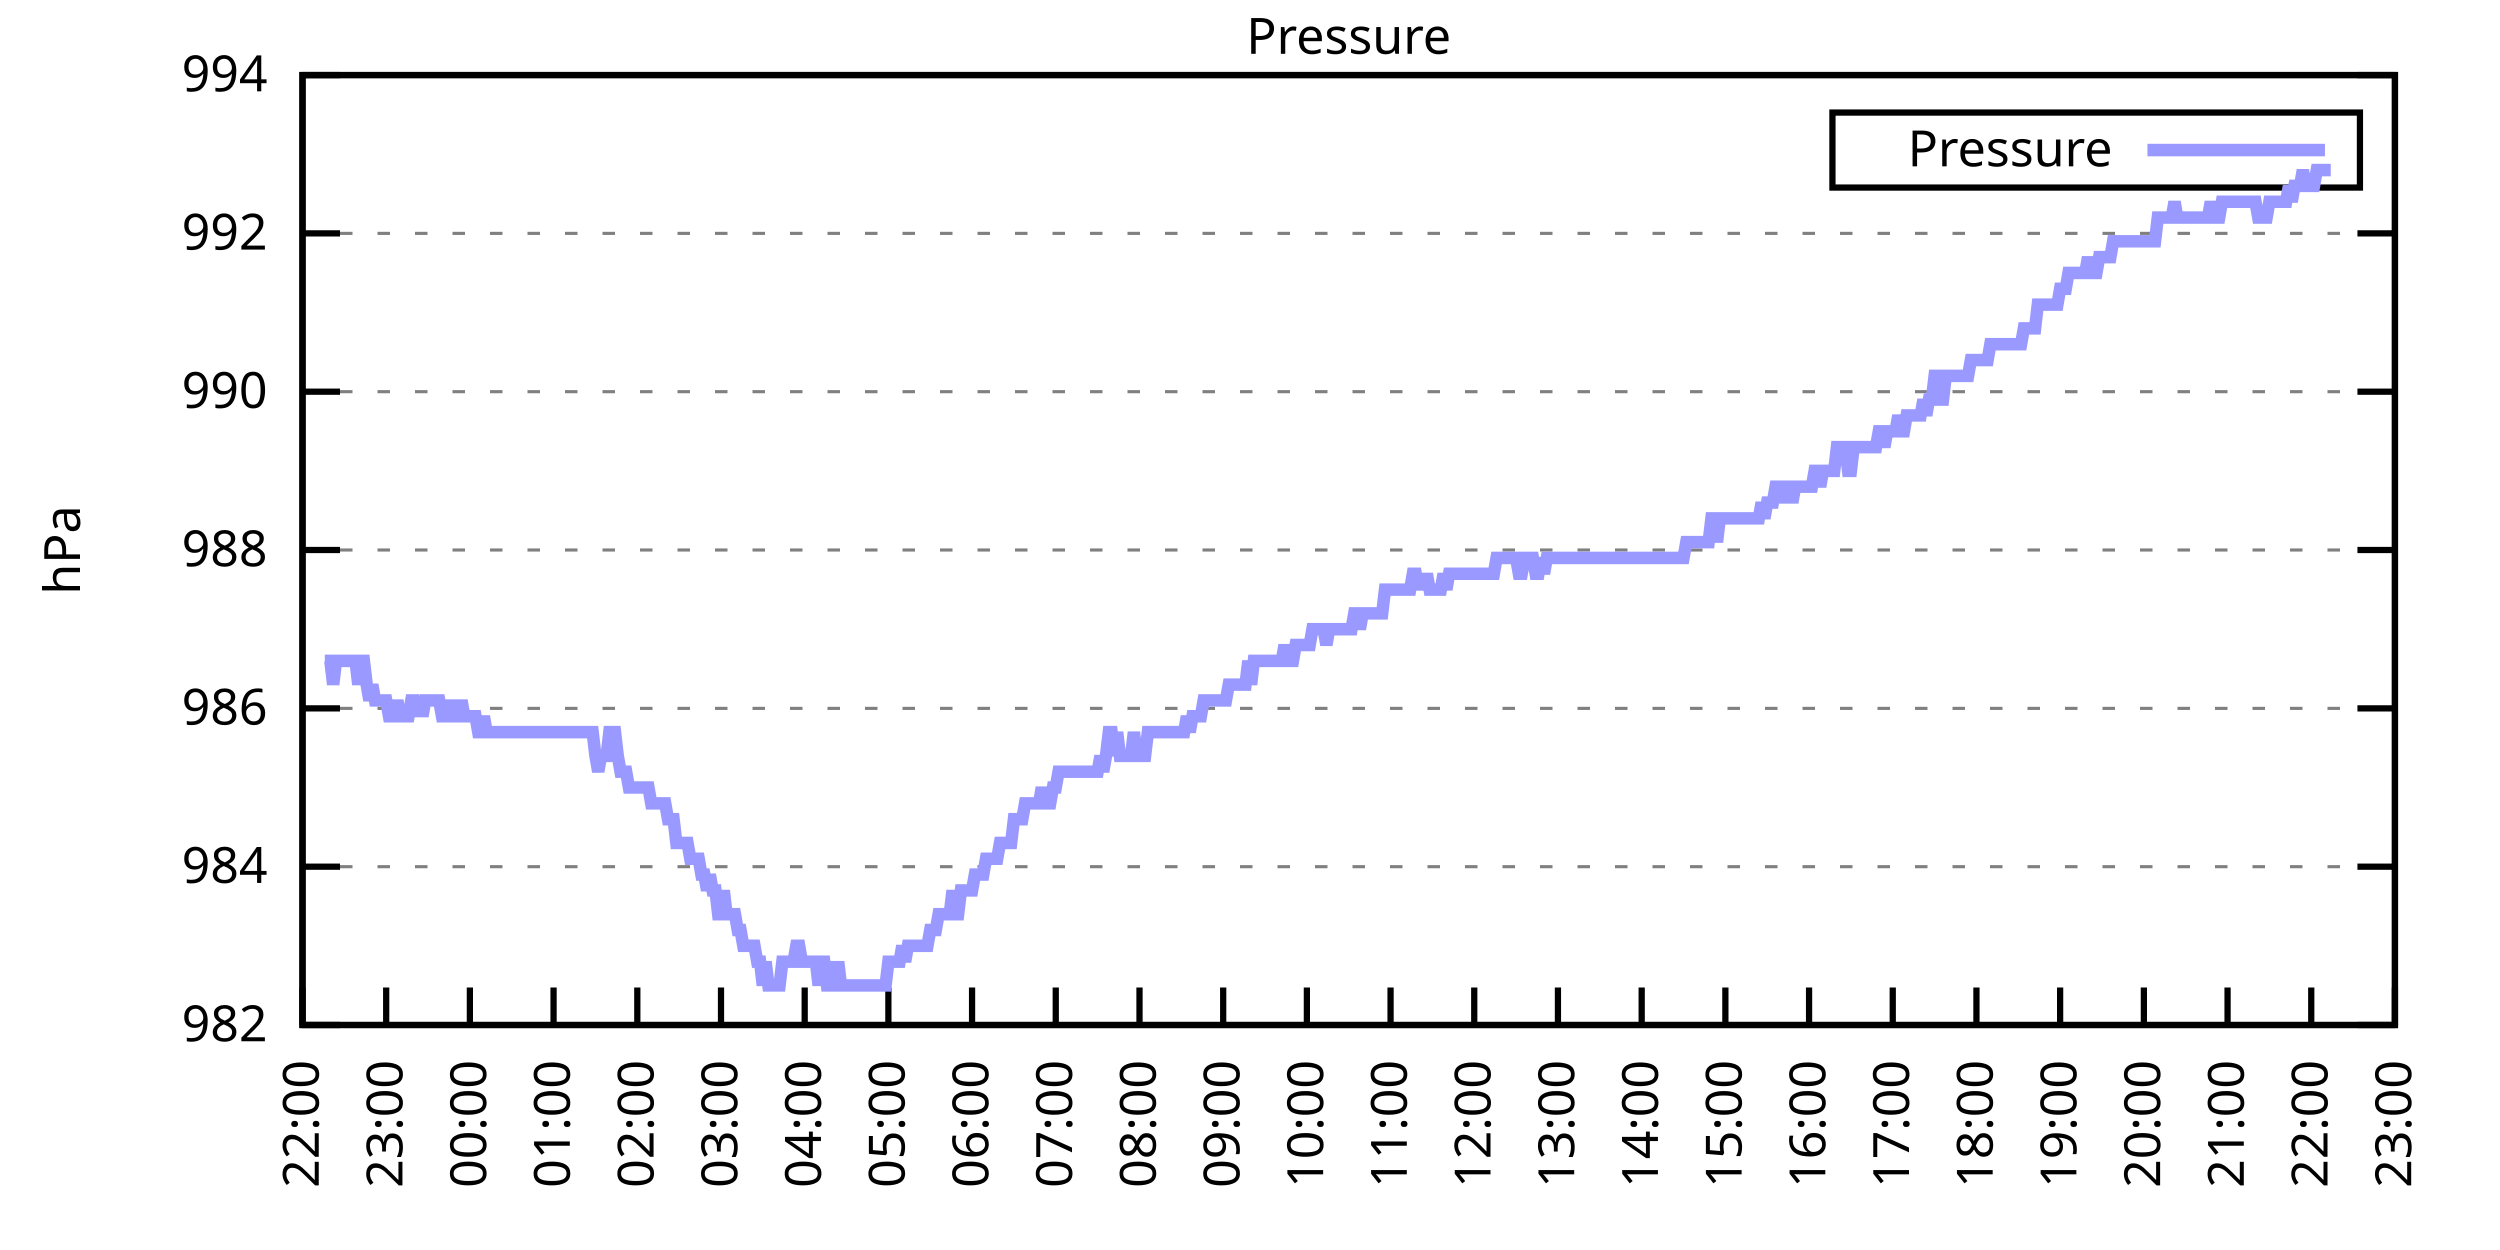
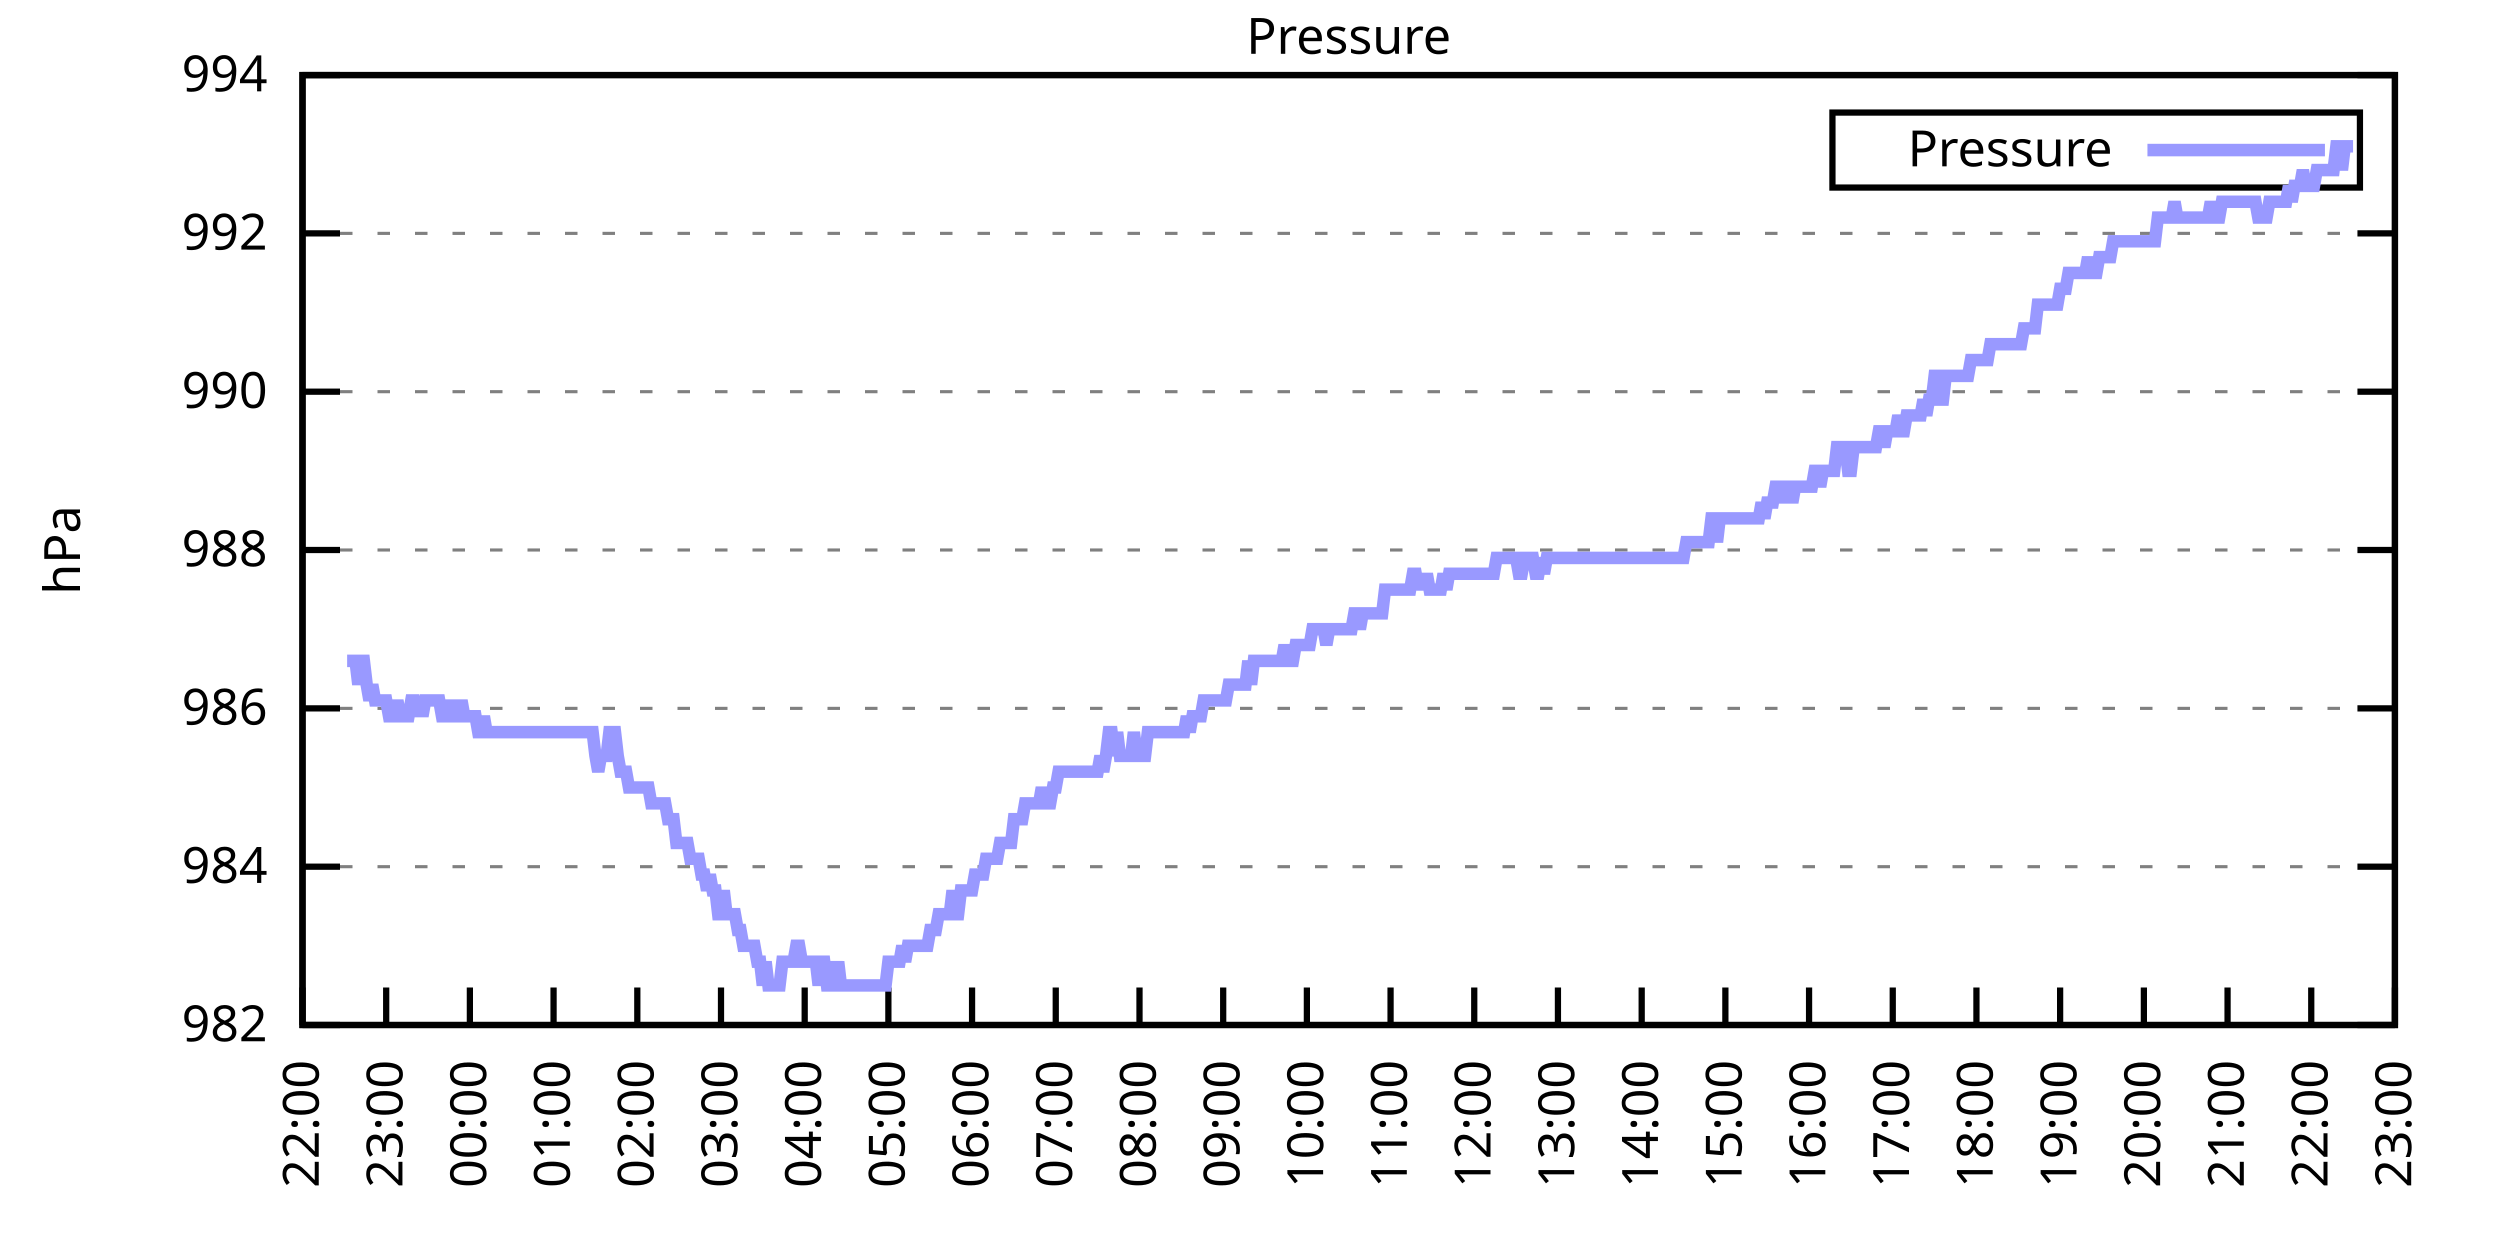
<svg xmlns="http://www.w3.org/2000/svg" xmlns:xlink="http://www.w3.org/1999/xlink" width="400" height="200" viewBox="0 0 400 200">
  <g id="gnuplot_canvas">
    <rect x="0" y="0" width="400" height="200" fill="none" />
    <defs>
      <circle id="gpDot" r="0.5" stroke-width="0.5" stroke="currentColor" />
      <path id="gpPt0" stroke-width="0.333" stroke="currentColor" d="M-1,0 h2 M0,-1 v2" />
      <path id="gpPt1" stroke-width="0.333" stroke="currentColor" d="M-1,-1 L1,1 M1,-1 L-1,1" />
      <path id="gpPt2" stroke-width="0.333" stroke="currentColor" d="M-1,0 L1,0 M0,-1 L0,1 M-1,-1 L1,1 M-1,1 L1,-1" />
      <rect id="gpPt3" stroke-width="0.333" stroke="currentColor" x="-1" y="-1" width="2" height="2" />
      <rect id="gpPt4" stroke-width="0.333" stroke="currentColor" fill="currentColor" x="-1" y="-1" width="2" height="2" />
      <circle id="gpPt5" stroke-width="0.333" stroke="currentColor" cx="0" cy="0" r="1" />
      <use xlink:href="#gpPt5" id="gpPt6" fill="currentColor" stroke="none" />
      <path id="gpPt7" stroke-width="0.333" stroke="currentColor" d="M0,-1.33 L-1.33,0.67 L1.33,0.67 z" />
      <use xlink:href="#gpPt7" id="gpPt8" fill="currentColor" stroke="none" />
      <use xlink:href="#gpPt7" id="gpPt9" stroke="currentColor" transform="rotate(180)" />
      <use xlink:href="#gpPt9" id="gpPt10" fill="currentColor" stroke="none" />
      <use xlink:href="#gpPt3" id="gpPt11" stroke="currentColor" transform="rotate(45)" />
      <use xlink:href="#gpPt11" id="gpPt12" fill="currentColor" stroke="none" />
      <path id="gpPt13" stroke-width="0.333" stroke="currentColor" d="M0,1.330 L1.265,0.411 L0.782,-1.067 L-0.782,-1.076 L-1.265,0.411 z" />
      <use xlink:href="#gpPt13" id="gpPt14" fill="currentColor" stroke="none" />
      <filter id="textbox" filterUnits="objectBoundingBox" x="0" y="0" height="1" width="1">
        <feFlood flood-color="white" flood-opacity="1" result="bgnd" />
        <feComposite in="SourceGraphic" in2="bgnd" operator="atop" />
      </filter>
      <filter id="greybox" filterUnits="objectBoundingBox" x="0" y="0" height="1" width="1">
        <feFlood flood-color="lightgrey" flood-opacity="1" result="grey" />
        <feComposite in="SourceGraphic" in2="grey" operator="atop" />
      </filter>
    </defs>
    <g fill="none" color="white" stroke="currentColor" stroke-width="1.00" stroke-linecap="butt" stroke-linejoin="miter">
</g>
    <g fill="none" color="black" stroke="currentColor" stroke-width="1.00" stroke-linecap="butt" stroke-linejoin="miter">
      <g stroke="none" shape-rendering="crispEdges">
        <polygon fill="rgb(255, 255, 255)" points="48.40,164.00 383.18,164.00 383.18,12.02 48.40,12.02 " />
      </g>
    </g>
    <g fill="none" color="black" stroke="currentColor" stroke-width="1.00" stroke-linecap="butt" stroke-linejoin="miter">
</g>
    <g fill="none" color="black" stroke="black" stroke-width="0.50" stroke-linecap="butt" stroke-linejoin="miter">
</g>
    <g fill="none" color="gray" stroke="currentColor" stroke-width="0.50" stroke-linecap="butt" stroke-linejoin="miter">
      <path stroke="gray" stroke-dasharray="2,4" class="gridline" d="M48.40,164.00 L383.19,164.00  " />
    </g>
    <g fill="none" color="gray" stroke="gray" stroke-width="1.00" stroke-linecap="butt" stroke-linejoin="miter">
</g>
    <g fill="none" color="black" stroke="currentColor" stroke-width="1.00" stroke-linecap="butt" stroke-linejoin="miter">
      <path stroke="black" d="M48.40,164.00 L54.40,164.00 M383.19,164.00 L377.19,164.00  " />
      <g transform="translate(42.80,166.60)" stroke="none" fill="black" font-family="Sans" font-size="8.00" text-anchor="end">
        <text>
          <tspan font-family="Sans"> 982</tspan>
        </text>
      </g>
    </g>
    <g fill="none" color="black" stroke="currentColor" stroke-width="1.00" stroke-linecap="butt" stroke-linejoin="miter">
</g>
    <g fill="none" color="black" stroke="black" stroke-width="0.50" stroke-linecap="butt" stroke-linejoin="miter">
</g>
    <g fill="none" color="gray" stroke="currentColor" stroke-width="0.50" stroke-linecap="butt" stroke-linejoin="miter">
      <path stroke="gray" stroke-dasharray="2,4" class="gridline" d="M48.40,138.67 L383.19,138.67  " />
    </g>
    <g fill="none" color="gray" stroke="gray" stroke-width="1.00" stroke-linecap="butt" stroke-linejoin="miter">
</g>
    <g fill="none" color="black" stroke="currentColor" stroke-width="1.00" stroke-linecap="butt" stroke-linejoin="miter">
      <path stroke="black" d="M48.40,138.67 L54.40,138.67 M383.19,138.67 L377.19,138.67  " />
      <g transform="translate(42.80,141.27)" stroke="none" fill="black" font-family="Sans" font-size="8.00" text-anchor="end">
        <text>
          <tspan font-family="Sans"> 984</tspan>
        </text>
      </g>
    </g>
    <g fill="none" color="black" stroke="currentColor" stroke-width="1.00" stroke-linecap="butt" stroke-linejoin="miter">
</g>
    <g fill="none" color="black" stroke="black" stroke-width="0.50" stroke-linecap="butt" stroke-linejoin="miter">
</g>
    <g fill="none" color="gray" stroke="currentColor" stroke-width="0.50" stroke-linecap="butt" stroke-linejoin="miter">
      <path stroke="gray" stroke-dasharray="2,4" class="gridline" d="M48.40,113.34 L383.19,113.34  " />
    </g>
    <g fill="none" color="gray" stroke="gray" stroke-width="1.00" stroke-linecap="butt" stroke-linejoin="miter">
</g>
    <g fill="none" color="black" stroke="currentColor" stroke-width="1.00" stroke-linecap="butt" stroke-linejoin="miter">
      <path stroke="black" d="M48.40,113.34 L54.40,113.34 M383.19,113.34 L377.19,113.34  " />
      <g transform="translate(42.80,115.94)" stroke="none" fill="black" font-family="Sans" font-size="8.00" text-anchor="end">
        <text>
          <tspan font-family="Sans"> 986</tspan>
        </text>
      </g>
    </g>
    <g fill="none" color="black" stroke="currentColor" stroke-width="1.00" stroke-linecap="butt" stroke-linejoin="miter">
</g>
    <g fill="none" color="black" stroke="black" stroke-width="0.50" stroke-linecap="butt" stroke-linejoin="miter">
</g>
    <g fill="none" color="gray" stroke="currentColor" stroke-width="0.50" stroke-linecap="butt" stroke-linejoin="miter">
      <path stroke="gray" stroke-dasharray="2,4" class="gridline" d="M48.40,88.00 L383.19,88.00  " />
    </g>
    <g fill="none" color="gray" stroke="gray" stroke-width="1.00" stroke-linecap="butt" stroke-linejoin="miter">
</g>
    <g fill="none" color="black" stroke="currentColor" stroke-width="1.00" stroke-linecap="butt" stroke-linejoin="miter">
      <path stroke="black" d="M48.40,88.00 L54.40,88.00 M383.19,88.00 L377.19,88.00  " />
      <g transform="translate(42.80,90.60)" stroke="none" fill="black" font-family="Sans" font-size="8.00" text-anchor="end">
        <text>
          <tspan font-family="Sans"> 988</tspan>
        </text>
      </g>
    </g>
    <g fill="none" color="black" stroke="currentColor" stroke-width="1.00" stroke-linecap="butt" stroke-linejoin="miter">
</g>
    <g fill="none" color="black" stroke="black" stroke-width="0.50" stroke-linecap="butt" stroke-linejoin="miter">
</g>
    <g fill="none" color="gray" stroke="currentColor" stroke-width="0.50" stroke-linecap="butt" stroke-linejoin="miter">
      <path stroke="gray" stroke-dasharray="2,4" class="gridline" d="M48.40,62.67 L383.19,62.67  " />
    </g>
    <g fill="none" color="gray" stroke="gray" stroke-width="1.00" stroke-linecap="butt" stroke-linejoin="miter">
</g>
    <g fill="none" color="black" stroke="currentColor" stroke-width="1.00" stroke-linecap="butt" stroke-linejoin="miter">
      <path stroke="black" d="M48.40,62.67 L54.40,62.67 M383.19,62.67 L377.19,62.67  " />
      <g transform="translate(42.80,65.27)" stroke="none" fill="black" font-family="Sans" font-size="8.00" text-anchor="end">
        <text>
          <tspan font-family="Sans"> 990</tspan>
        </text>
      </g>
    </g>
    <g fill="none" color="black" stroke="currentColor" stroke-width="1.00" stroke-linecap="butt" stroke-linejoin="miter">
</g>
    <g fill="none" color="black" stroke="black" stroke-width="0.50" stroke-linecap="butt" stroke-linejoin="miter">
</g>
    <g fill="none" color="gray" stroke="currentColor" stroke-width="0.50" stroke-linecap="butt" stroke-linejoin="miter">
      <path stroke="gray" stroke-dasharray="2,4" class="gridline" d="M48.40,37.34 L383.19,37.34  " />
    </g>
    <g fill="none" color="gray" stroke="gray" stroke-width="1.00" stroke-linecap="butt" stroke-linejoin="miter">
</g>
    <g fill="none" color="black" stroke="currentColor" stroke-width="1.00" stroke-linecap="butt" stroke-linejoin="miter">
      <path stroke="black" d="M48.40,37.34 L54.40,37.34 M383.19,37.34 L377.19,37.34  " />
      <g transform="translate(42.80,39.94)" stroke="none" fill="black" font-family="Sans" font-size="8.00" text-anchor="end">
        <text>
          <tspan font-family="Sans"> 992</tspan>
        </text>
      </g>
    </g>
    <g fill="none" color="black" stroke="currentColor" stroke-width="1.00" stroke-linecap="butt" stroke-linejoin="miter">
</g>
    <g fill="none" color="black" stroke="black" stroke-width="0.50" stroke-linecap="butt" stroke-linejoin="miter">
</g>
    <g fill="none" color="gray" stroke="currentColor" stroke-width="0.50" stroke-linecap="butt" stroke-linejoin="miter">
      <path stroke="gray" stroke-dasharray="2,4" class="gridline" d="M48.40,12.01 L383.19,12.01  " />
    </g>
    <g fill="none" color="gray" stroke="gray" stroke-width="1.00" stroke-linecap="butt" stroke-linejoin="miter">
</g>
    <g fill="none" color="black" stroke="currentColor" stroke-width="1.00" stroke-linecap="butt" stroke-linejoin="miter">
      <path stroke="black" d="M48.40,12.01 L54.40,12.01 M383.19,12.01 L377.19,12.01  " />
      <g transform="translate(42.80,14.61)" stroke="none" fill="black" font-family="Sans" font-size="8.00" text-anchor="end">
        <text>
          <tspan font-family="Sans"> 994</tspan>
        </text>
      </g>
    </g>
    <g fill="none" color="black" stroke="currentColor" stroke-width="1.00" stroke-linecap="butt" stroke-linejoin="miter">
      <path stroke="black" d="M48.40,164.00 L48.40,158.00  " />
      <g transform="translate(51.00,169.60) rotate(270.00)" stroke="none" fill="black" font-family="Sans" font-size="8.00" text-anchor="end">
        <text>
          <tspan font-family="Sans">22:00</tspan>
        </text>
      </g>
    </g>
    <g fill="none" color="black" stroke="currentColor" stroke-width="1.00" stroke-linecap="butt" stroke-linejoin="miter">
      <path stroke="black" d="M61.79,164.00 L61.79,158.00  " />
      <g transform="translate(64.39,169.60) rotate(270.00)" stroke="none" fill="black" font-family="Sans" font-size="8.00" text-anchor="end">
        <text>
          <tspan font-family="Sans">23:00</tspan>
        </text>
      </g>
    </g>
    <g fill="none" color="black" stroke="currentColor" stroke-width="1.00" stroke-linecap="butt" stroke-linejoin="miter">
      <path stroke="black" d="M75.18,164.00 L75.18,158.00  " />
      <g transform="translate(77.78,169.60) rotate(270.00)" stroke="none" fill="black" font-family="Sans" font-size="8.00" text-anchor="end">
        <text>
          <tspan font-family="Sans">00:00</tspan>
        </text>
      </g>
    </g>
    <g fill="none" color="black" stroke="currentColor" stroke-width="1.00" stroke-linecap="butt" stroke-linejoin="miter">
      <path stroke="black" d="M88.57,164.00 L88.57,158.00  " />
      <g transform="translate(91.17,169.60) rotate(270.00)" stroke="none" fill="black" font-family="Sans" font-size="8.00" text-anchor="end">
        <text>
          <tspan font-family="Sans">01:00</tspan>
        </text>
      </g>
    </g>
    <g fill="none" color="black" stroke="currentColor" stroke-width="1.00" stroke-linecap="butt" stroke-linejoin="miter">
      <path stroke="black" d="M101.97,164.00 L101.97,158.00  " />
      <g transform="translate(104.57,169.60) rotate(270.00)" stroke="none" fill="black" font-family="Sans" font-size="8.00" text-anchor="end">
        <text>
          <tspan font-family="Sans">02:00</tspan>
        </text>
      </g>
    </g>
    <g fill="none" color="black" stroke="currentColor" stroke-width="1.00" stroke-linecap="butt" stroke-linejoin="miter">
      <path stroke="black" d="M115.36,164.00 L115.36,158.00  " />
      <g transform="translate(117.96,169.60) rotate(270.00)" stroke="none" fill="black" font-family="Sans" font-size="8.00" text-anchor="end">
        <text>
          <tspan font-family="Sans">03:00</tspan>
        </text>
      </g>
    </g>
    <g fill="none" color="black" stroke="currentColor" stroke-width="1.00" stroke-linecap="butt" stroke-linejoin="miter">
      <path stroke="black" d="M128.75,164.00 L128.75,158.00  " />
      <g transform="translate(131.35,169.60) rotate(270.00)" stroke="none" fill="black" font-family="Sans" font-size="8.00" text-anchor="end">
        <text>
          <tspan font-family="Sans">04:00</tspan>
        </text>
      </g>
    </g>
    <g fill="none" color="black" stroke="currentColor" stroke-width="1.00" stroke-linecap="butt" stroke-linejoin="miter">
      <path stroke="black" d="M142.14,164.00 L142.14,158.00  " />
      <g transform="translate(144.74,169.60) rotate(270.00)" stroke="none" fill="black" font-family="Sans" font-size="8.00" text-anchor="end">
        <text>
          <tspan font-family="Sans">05:00</tspan>
        </text>
      </g>
    </g>
    <g fill="none" color="black" stroke="currentColor" stroke-width="1.00" stroke-linecap="butt" stroke-linejoin="miter">
      <path stroke="black" d="M155.53,164.00 L155.53,158.00  " />
      <g transform="translate(158.13,169.60) rotate(270.00)" stroke="none" fill="black" font-family="Sans" font-size="8.00" text-anchor="end">
        <text>
          <tspan font-family="Sans">06:00</tspan>
        </text>
      </g>
    </g>
    <g fill="none" color="black" stroke="currentColor" stroke-width="1.00" stroke-linecap="butt" stroke-linejoin="miter">
      <path stroke="black" d="M168.92,164.00 L168.92,158.00  " />
      <g transform="translate(171.52,169.60) rotate(270.00)" stroke="none" fill="black" font-family="Sans" font-size="8.00" text-anchor="end">
        <text>
          <tspan font-family="Sans">07:00</tspan>
        </text>
      </g>
    </g>
    <g fill="none" color="black" stroke="currentColor" stroke-width="1.00" stroke-linecap="butt" stroke-linejoin="miter">
      <path stroke="black" d="M182.32,164.00 L182.32,158.00  " />
      <g transform="translate(184.92,169.60) rotate(270.00)" stroke="none" fill="black" font-family="Sans" font-size="8.00" text-anchor="end">
        <text>
          <tspan font-family="Sans">08:00</tspan>
        </text>
      </g>
    </g>
    <g fill="none" color="black" stroke="currentColor" stroke-width="1.00" stroke-linecap="butt" stroke-linejoin="miter">
      <path stroke="black" d="M195.71,164.00 L195.71,158.00  " />
      <g transform="translate(198.31,169.60) rotate(270.00)" stroke="none" fill="black" font-family="Sans" font-size="8.00" text-anchor="end">
        <text>
          <tspan font-family="Sans">09:00</tspan>
        </text>
      </g>
    </g>
    <g fill="none" color="black" stroke="currentColor" stroke-width="1.00" stroke-linecap="butt" stroke-linejoin="miter">
      <path stroke="black" d="M209.10,164.00 L209.10,158.00  " />
      <g transform="translate(211.70,169.60) rotate(270.00)" stroke="none" fill="black" font-family="Sans" font-size="8.00" text-anchor="end">
        <text>
          <tspan font-family="Sans">10:00</tspan>
        </text>
      </g>
    </g>
    <g fill="none" color="black" stroke="currentColor" stroke-width="1.00" stroke-linecap="butt" stroke-linejoin="miter">
      <path stroke="black" d="M222.49,164.00 L222.49,158.00  " />
      <g transform="translate(225.09,169.60) rotate(270.00)" stroke="none" fill="black" font-family="Sans" font-size="8.00" text-anchor="end">
        <text>
          <tspan font-family="Sans">11:00</tspan>
        </text>
      </g>
    </g>
    <g fill="none" color="black" stroke="currentColor" stroke-width="1.00" stroke-linecap="butt" stroke-linejoin="miter">
      <path stroke="black" d="M235.88,164.00 L235.88,158.00  " />
      <g transform="translate(238.48,169.60) rotate(270.00)" stroke="none" fill="black" font-family="Sans" font-size="8.00" text-anchor="end">
        <text>
          <tspan font-family="Sans">12:00</tspan>
        </text>
      </g>
    </g>
    <g fill="none" color="black" stroke="currentColor" stroke-width="1.00" stroke-linecap="butt" stroke-linejoin="miter">
      <path stroke="black" d="M249.27,164.00 L249.27,158.00  " />
      <g transform="translate(251.87,169.60) rotate(270.00)" stroke="none" fill="black" font-family="Sans" font-size="8.00" text-anchor="end">
        <text>
          <tspan font-family="Sans">13:00</tspan>
        </text>
      </g>
    </g>
    <g fill="none" color="black" stroke="currentColor" stroke-width="1.00" stroke-linecap="butt" stroke-linejoin="miter">
      <path stroke="black" d="M262.67,164.00 L262.67,158.00  " />
      <g transform="translate(265.27,169.60) rotate(270.00)" stroke="none" fill="black" font-family="Sans" font-size="8.00" text-anchor="end">
        <text>
          <tspan font-family="Sans">14:00</tspan>
        </text>
      </g>
    </g>
    <g fill="none" color="black" stroke="currentColor" stroke-width="1.00" stroke-linecap="butt" stroke-linejoin="miter">
      <path stroke="black" d="M276.06,164.00 L276.06,158.00  " />
      <g transform="translate(278.66,169.60) rotate(270.00)" stroke="none" fill="black" font-family="Sans" font-size="8.00" text-anchor="end">
        <text>
          <tspan font-family="Sans">15:00</tspan>
        </text>
      </g>
    </g>
    <g fill="none" color="black" stroke="currentColor" stroke-width="1.00" stroke-linecap="butt" stroke-linejoin="miter">
      <path stroke="black" d="M289.45,164.00 L289.45,158.00  " />
      <g transform="translate(292.05,169.60) rotate(270.00)" stroke="none" fill="black" font-family="Sans" font-size="8.00" text-anchor="end">
        <text>
          <tspan font-family="Sans">16:00</tspan>
        </text>
      </g>
    </g>
    <g fill="none" color="black" stroke="currentColor" stroke-width="1.00" stroke-linecap="butt" stroke-linejoin="miter">
      <path stroke="black" d="M302.84,164.00 L302.84,158.00  " />
      <g transform="translate(305.44,169.60) rotate(270.00)" stroke="none" fill="black" font-family="Sans" font-size="8.00" text-anchor="end">
        <text>
          <tspan font-family="Sans">17:00</tspan>
        </text>
      </g>
    </g>
    <g fill="none" color="black" stroke="currentColor" stroke-width="1.00" stroke-linecap="butt" stroke-linejoin="miter">
      <path stroke="black" d="M316.23,164.00 L316.23,158.00  " />
      <g transform="translate(318.83,169.60) rotate(270.00)" stroke="none" fill="black" font-family="Sans" font-size="8.00" text-anchor="end">
        <text>
          <tspan font-family="Sans">18:00</tspan>
        </text>
      </g>
    </g>
    <g fill="none" color="black" stroke="currentColor" stroke-width="1.00" stroke-linecap="butt" stroke-linejoin="miter">
      <path stroke="black" d="M329.62,164.00 L329.62,158.00  " />
      <g transform="translate(332.22,169.60) rotate(270.00)" stroke="none" fill="black" font-family="Sans" font-size="8.00" text-anchor="end">
        <text>
          <tspan font-family="Sans">19:00</tspan>
        </text>
      </g>
    </g>
    <g fill="none" color="black" stroke="currentColor" stroke-width="1.00" stroke-linecap="butt" stroke-linejoin="miter">
      <path stroke="black" d="M343.02,164.00 L343.02,158.00  " />
      <g transform="translate(345.62,169.60) rotate(270.00)" stroke="none" fill="black" font-family="Sans" font-size="8.00" text-anchor="end">
        <text>
          <tspan font-family="Sans">20:00</tspan>
        </text>
      </g>
    </g>
    <g fill="none" color="black" stroke="currentColor" stroke-width="1.00" stroke-linecap="butt" stroke-linejoin="miter">
      <path stroke="black" d="M356.41,164.00 L356.41,158.00  " />
      <g transform="translate(359.01,169.60) rotate(270.00)" stroke="none" fill="black" font-family="Sans" font-size="8.00" text-anchor="end">
        <text>
          <tspan font-family="Sans">21:00</tspan>
        </text>
      </g>
    </g>
    <g fill="none" color="black" stroke="currentColor" stroke-width="1.00" stroke-linecap="butt" stroke-linejoin="miter">
      <path stroke="black" d="M369.80,164.00 L369.80,158.00  " />
      <g transform="translate(372.40,169.60) rotate(270.00)" stroke="none" fill="black" font-family="Sans" font-size="8.00" text-anchor="end">
        <text>
          <tspan font-family="Sans">22:00</tspan>
        </text>
      </g>
    </g>
    <g fill="none" color="black" stroke="currentColor" stroke-width="1.00" stroke-linecap="butt" stroke-linejoin="miter">
      <path stroke="black" d="M383.19,164.00 L383.19,158.00  " />
      <g transform="translate(385.79,169.60) rotate(270.00)" stroke="none" fill="black" font-family="Sans" font-size="8.00" text-anchor="end">
        <text>
          <tspan font-family="Sans">23:00</tspan>
        </text>
      </g>
    </g>
    <g fill="none" color="black" stroke="currentColor" stroke-width="1.00" stroke-linecap="butt" stroke-linejoin="miter">
</g>
    <g fill="none" color="black" stroke="currentColor" stroke-width="1.00" stroke-linecap="butt" stroke-linejoin="miter">
      <path stroke="black" d="M48.40,12.01 L48.40,164.00 L383.19,164.00 L383.19,12.01 L48.40,12.01 Z  " />
    </g>
    <g fill="none" color="black" stroke="currentColor" stroke-width="1.00" stroke-linecap="butt" stroke-linejoin="miter">
</g>
    <g fill="none" color="black" stroke="currentColor" stroke-width="1.00" stroke-linecap="butt" stroke-linejoin="miter">
      <path stroke="black" d="M293.19,30.01 L293.19,18.01 L377.59,18.01 L377.59,30.01 L293.19,30.01 Z  " />
    </g>
    <g id="Pressure_plot_1">
      <g fill="none" color="white" stroke="black" stroke-width="2.00" stroke-linecap="butt" stroke-linejoin="miter">
</g>
      <g fill="none" color="black" stroke="currentColor" stroke-width="2.00" stroke-linecap="butt" stroke-linejoin="miter">
        <g transform="translate(337.99,26.61)" stroke="none" fill="black" font-family="Sans" font-size="8.00" text-anchor="end">
          <text>
            <tspan font-family="Sans">Pressure</tspan>
          </text>
        </g>
      </g>
      <g fill="none" color="black" stroke="currentColor" stroke-width="2.00" stroke-linecap="butt" stroke-linejoin="miter">
-         <path stroke="rgb(153, 153, 255)" d="M343.59,24.01 L371.99,24.01 M51.97,105.74 L52.42,105.74 L52.86,105.74 L53.31,109.54 L53.76,105.74 L54.20,105.74   L54.65,105.74 L55.10,105.74 L55.54,105.74 L55.99,105.74 L56.43,105.74 L56.88,105.74 L57.33,109.54 L57.77,105.74   L58.22,105.74 L58.67,109.54 L59.11,112.07 L59.56,109.54 L60.01,112.07 L60.45,112.07 L60.90,112.07 L61.35,112.07   L61.79,112.07 L62.24,114.60 L62.68,114.60 L63.13,114.60 L63.58,112.07 L64.02,114.60 L64.47,114.60 L64.92,114.60   L65.36,114.60 L65.81,112.07 L66.26,112.07 L66.70,114.60 L67.15,112.07 L67.59,114.60 L68.04,112.07 L68.49,112.07   L68.93,112.07 L69.38,112.07 L69.83,112.07 L70.27,112.07 L70.72,114.60 L71.17,114.60 L71.61,114.60 L72.06,112.07   L72.50,114.60 L72.95,114.60 L73.40,114.60 L73.84,112.07 L74.29,114.60 L74.74,114.60 L75.18,114.60 L75.63,114.60   L76.08,114.60 L76.52,117.14 L76.97,117.14 L77.42,114.60 L77.86,117.14 L78.31,117.14 L78.75,117.14 L79.20,117.14   L79.65,117.14 L80.09,117.14 L80.54,117.14 L80.99,117.14 L81.43,117.14 L81.88,117.14 L82.33,117.14 L82.77,117.14   L83.22,117.14 L83.66,117.14 L84.11,117.14 L84.56,117.14 L85.00,117.14 L85.45,117.14 L85.90,117.14 L86.34,117.14   L86.79,117.14 L87.24,117.14 L87.68,117.14 L88.13,117.14 L88.57,117.14 L89.02,117.14 L89.47,117.14 L89.91,117.14   L90.36,117.14 L90.81,117.14 L91.25,117.14 L91.70,117.14 L92.15,117.14 L92.59,117.14 L93.04,117.14 L93.49,117.14   L93.93,117.14 L94.38,117.14 L94.82,117.14 L95.27,120.94 L95.72,123.47 L96.16,120.94 L96.61,120.94 L97.06,120.94   L97.50,117.14 L97.95,117.14 L98.40,117.14 L98.84,120.94 L99.29,123.47 L99.73,123.47 L100.18,123.47 L100.63,126.00   L101.07,126.00 L101.52,126.00 L101.97,126.00 L102.41,126.00 L102.86,126.00 L103.31,126.00 L103.75,126.00 L104.20,128.54   L104.64,128.54 L105.09,128.54 L105.54,128.54 L105.98,128.54 L106.43,128.54 L106.88,131.07 L107.32,131.07 L107.77,131.07   L108.22,134.87 L108.66,134.87 L109.11,134.87 L109.55,134.87 L110.00,134.87 L110.45,137.40 L110.89,137.40 L111.34,137.40   L111.79,137.40 L112.23,139.93 L112.68,139.93 L113.13,142.47 L113.57,139.93 L114.02,142.47 L114.47,142.47 L114.91,146.27   L115.36,146.27 L115.80,142.47 L116.25,146.27 L116.70,146.27 L117.14,146.27 L117.59,146.27 L118.04,148.80 L118.48,148.80   L118.93,151.33 L119.38,151.33 L119.82,151.33 L120.27,151.33 L120.71,151.33 L121.16,153.87 L121.61,153.87 L122.05,157.67   L122.50,153.87 L122.95,157.67 L123.39,157.67 L123.84,157.67 L124.29,157.67 L124.73,157.67 L125.18,153.87 L125.62,153.87   L126.07,153.87 L126.52,153.87 L126.96,153.87 L127.41,151.33 L127.86,151.33 L128.30,153.87 L128.75,153.87 L129.20,153.87   L129.64,153.87 L130.09,153.87 L130.54,153.87 L130.98,157.67 L131.43,153.87 L131.87,153.87 L132.32,157.67 L132.77,157.67   L133.21,153.87 L133.66,157.67 L134.11,153.87 L134.55,157.67 L135.00,157.67 L135.45,157.67 L135.89,157.67 L136.34,157.67   L136.78,157.67 L137.23,157.67 L137.68,157.67 L138.12,157.67 L138.57,157.67 L139.02,157.67 L139.46,157.67 L139.91,157.67   L140.36,157.67 L140.80,157.67 L141.25,157.67 L141.69,157.67 L142.14,153.87 L142.59,153.87 L143.03,153.87 L143.48,153.87   L143.93,153.87 L144.37,151.33 L144.82,153.87 L145.27,151.33 L145.71,151.33 L146.16,151.33 L146.61,151.33 L147.05,151.33   L147.50,151.33 L147.94,151.33 L148.39,151.33 L148.84,148.80 L149.28,148.80 L149.73,148.80 L150.18,146.27 L150.62,146.27   L151.07,146.27 L151.52,146.27 L151.96,146.27 L152.41,142.47 L152.85,146.27 L153.30,146.27 L153.75,142.47 L154.19,142.47   L154.64,142.47 L155.09,142.47 L155.53,142.47 L155.98,139.93 L156.43,139.93 L156.87,139.93 L157.32,139.93 L157.76,137.40   L158.21,137.40 L158.66,137.40 L159.10,137.40 L159.55,137.40 L160.00,134.87 L160.44,134.87 L160.89,134.87 L161.34,134.87   L161.78,134.87 L162.23,131.07 L162.67,131.07 L163.12,131.07 L163.57,131.07 L164.01,128.54 L164.46,128.54 L164.91,128.54   L165.35,128.54 L165.80,128.54 L166.25,128.54 L166.69,126.00 L167.14,128.54 L167.59,128.54 L168.03,128.54 L168.48,126.00   L168.92,126.00 L169.37,123.47 L169.82,123.47 L170.26,123.47 L170.71,123.47 L171.16,123.47 L171.60,123.47 L172.05,123.47   L172.50,123.47 L172.94,123.47 L173.39,123.47 L173.83,123.47 L174.28,123.47 L174.73,123.47 L175.17,123.47 L175.62,123.47   L176.07,120.94 L176.51,123.47 L176.96,120.94 L177.41,117.14 L177.85,117.14 L178.30,120.94 L178.74,117.14 L179.19,120.94   L179.64,120.94 L180.08,120.94 L180.53,120.94 L180.98,120.94 L181.42,117.14 L181.87,120.94 L182.32,120.94 L182.76,120.94   L183.21,120.94 L183.66,117.14 L184.10,117.14 L184.55,117.14 L184.99,117.14 L185.44,117.14 L185.89,117.14 L186.33,117.14   L186.78,117.14 L187.23,117.14 L187.67,117.14 L188.12,117.14 L188.57,117.14 L189.01,117.14 L189.46,117.14 L189.90,114.60   L190.35,117.14 L190.80,114.60 L191.24,114.60 L191.69,114.60 L192.14,114.60 L192.58,112.07 L193.03,112.07 L193.48,112.07   L193.92,112.07 L194.37,112.07 L194.81,112.07 L195.26,112.07 L195.71,112.07 L196.15,112.07 L196.60,109.54 L197.05,109.54   L197.49,109.54 L197.94,109.54 L198.39,109.54 L198.83,109.54 L199.28,109.54 L199.73,105.74 L200.17,109.54 L200.62,105.74   L201.06,105.74 L201.51,105.74 L201.96,105.74 L202.40,105.74 L202.85,105.74 L203.30,105.74 L203.74,105.74 L204.19,105.74   L204.64,105.74 L205.08,105.74 L205.53,103.20 L205.97,105.74 L206.42,105.74 L206.87,105.74 L207.31,103.20 L207.76,103.20   L208.21,103.20 L208.65,103.20 L209.10,103.20 L209.55,103.20 L209.99,100.67 L210.44,100.67 L210.88,100.67 L211.33,100.67   L211.78,100.67 L212.22,103.20 L212.67,100.67 L213.12,100.67 L213.56,100.67 L214.01,100.67 L214.46,100.67 L214.90,100.67   L215.35,100.67 L215.80,100.67 L216.24,100.67 L216.69,98.14 L217.13,98.14 L217.58,100.67 L218.03,98.14 L218.47,98.14   L218.92,98.14 L219.37,98.14 L219.81,98.14 L220.26,98.14 L220.71,98.14 L221.15,98.14 L221.60,94.34 L222.04,94.34   L222.49,94.34 L222.94,94.34 L223.38,94.34 L223.83,94.34 L224.28,94.34 L224.72,94.34 L225.17,94.34 L225.62,94.34   L226.06,91.80 L226.51,91.80 L226.95,94.34 L227.40,91.80 L227.85,94.34 L228.29,91.80 L228.74,94.34 L229.19,94.34   L229.63,94.34 L230.08,94.34 L230.53,94.34 L230.97,91.80 L231.42,94.34 L231.86,91.80 L232.31,91.80 L232.76,91.80   L233.20,91.80 L233.65,91.80 L234.10,91.80 L234.54,91.80 L234.99,91.80 L235.44,91.80 L235.88,91.80 L236.33,91.80   L236.78,91.80 L237.22,91.80 L237.67,91.80 L238.11,91.80 L238.56,91.80 L239.01,91.80 L239.45,89.27 L239.90,89.27   L240.35,89.27 L240.79,89.27 L241.24,89.27 L241.69,89.27 L242.13,89.27 L242.58,89.27 L243.02,91.80 L243.47,91.80   L243.92,89.27 L244.36,89.27 L244.81,89.27 L245.26,89.27 L245.70,91.80 L246.15,91.80 L246.60,89.27 L247.04,91.80   L247.49,89.27 L247.93,89.27 L248.38,89.27 L248.83,89.27 L249.27,89.27 L249.72,89.27 L250.17,89.27 L250.61,89.27   L251.06,89.27 L251.51,89.27 L251.95,89.27 L252.40,89.27 L252.85,89.27 L253.29,89.27 L253.74,89.27 L254.18,89.27   L254.63,89.27 L255.08,89.27 L255.52,89.27 L255.97,89.27 L256.42,89.27 L256.86,89.27 L257.31,89.27 L257.76,89.27   L258.20,89.27 L258.65,89.27 L259.09,89.27 L259.54,89.27 L259.99,89.27 L260.43,89.27 L260.88,89.27 L261.33,89.27   L261.77,89.27 L262.22,89.27 L262.67,89.27 L263.11,89.27 L263.56,89.27 L264.00,89.27 L264.45,89.27 L264.90,89.27   L265.34,89.27 L265.79,89.27 L266.24,89.27 L266.68,89.27 L267.13,89.27 L267.58,89.27 L268.02,89.27 L268.47,89.27   L268.92,89.27 L269.36,89.27 L269.81,86.74 L270.25,86.74 L270.70,86.74 L271.15,86.74 L271.59,86.74 L272.04,86.74   L272.49,86.74 L272.93,86.74 L273.38,86.74 L273.83,82.94 L274.27,82.94 L274.72,86.74 L275.16,82.94 L275.61,82.94   L276.06,82.94 L276.50,82.94 L276.95,82.94 L277.40,82.94 L277.84,82.94 L278.29,82.94 L278.74,82.94 L279.18,82.94   L279.63,82.94 L280.07,82.94 L280.52,82.94 L280.97,82.94 L281.41,82.94 L281.86,80.41 L282.31,82.94 L282.75,80.41   L283.20,80.41 L283.65,80.41 L284.09,77.87 L284.54,77.87 L284.98,77.87 L285.43,80.41 L285.88,77.87 L286.32,77.87   L286.77,80.41 L287.22,77.87 L287.66,77.87 L288.11,77.87 L288.56,77.87 L289.00,77.87 L289.45,77.87 L289.90,77.87   L290.34,75.34 L290.79,75.34 L291.23,77.87 L291.68,75.34 L292.13,75.34 L292.57,75.34 L293.02,75.34 L293.47,75.34   L293.91,71.54 L294.36,71.54 L294.81,71.54 L295.25,71.54 L295.70,75.34 L296.14,75.34 L296.59,71.54 L297.04,71.54   L297.48,71.54 L297.93,71.54 L298.38,71.54 L298.82,71.54 L299.27,71.54 L299.72,71.54 L300.16,71.54 L300.61,69.01   L301.05,69.01 L301.50,71.54 L301.95,69.01 L302.39,69.01 L302.84,69.01 L303.29,69.01 L303.73,66.47 L304.18,69.01   L304.63,69.01 L305.07,66.47 L305.52,66.47 L305.97,66.47 L306.41,66.47 L306.86,66.47 L307.30,66.47 L307.75,63.94   L308.20,66.47 L308.64,63.94 L309.09,63.94 L309.54,60.14 L309.98,60.14 L310.43,63.94 L310.88,63.94 L311.32,60.14   L311.77,60.14 L312.21,60.14 L312.66,60.14 L313.11,60.14 L313.55,60.14 L314.00,60.14 L314.45,60.14 L314.89,60.14   L315.34,57.61 L315.79,57.61 L316.23,57.61 L316.68,57.61 L317.12,57.61 L317.57,57.61 L318.02,57.61 L318.46,55.07   L318.91,55.07 L319.36,55.07 L319.80,55.07 L320.25,55.07 L320.70,55.07 L321.14,55.07 L321.59,55.07 L322.04,55.07   L322.48,55.07 L322.93,55.07 L323.37,55.07 L323.82,52.54 L324.27,52.54 L324.71,52.54 L325.16,52.54 L325.61,52.54   L326.05,48.74 L326.50,48.74 L326.95,48.74 L327.39,48.74 L327.84,48.74 L328.28,48.74 L328.73,48.74 L329.18,48.74   L329.62,46.21 L330.07,46.21 L330.52,46.21 L330.96,43.67 L331.41,43.67 L331.86,43.67 L332.30,43.67 L332.75,43.67   L333.19,43.67 L333.64,43.67 L334.09,41.14 L334.53,43.67 L334.98,43.67 L335.43,43.67 L335.87,41.14 L336.32,41.14   L336.77,41.14 L337.21,41.14 L337.66,41.14 L338.10,38.61 L338.55,38.61 L339.00,38.61 L339.44,38.61 L339.89,38.61   L340.34,38.61 L340.78,38.61 L341.23,38.61 L341.68,38.61 L342.12,38.61 L342.57,38.61 L343.02,38.61 L343.46,38.61   L343.91,38.61 L344.35,38.61 L344.80,38.61 L345.25,34.81 L345.69,34.81 L346.14,34.81 L346.59,34.81 L347.03,34.81   L347.48,34.81 L347.93,32.28 L348.37,34.81 L348.82,34.81 L349.26,34.81 L349.71,34.81 L350.16,34.81 L350.60,34.81   L351.05,34.81 L351.50,34.81 L351.94,34.81 L352.39,34.81 L352.84,34.81 L353.28,34.81 L353.73,32.28 L354.17,34.81   L354.62,34.81 L355.07,34.81 L355.51,32.28 L355.96,32.28 L356.41,32.28 L356.85,32.28 L357.30,32.28 L357.75,32.28   L358.19,32.28 L358.64,32.28 L359.09,32.28 L359.53,32.28 L359.98,32.28 L360.42,32.28 L360.87,32.28 L361.32,34.81   L361.76,34.81 L362.21,34.81 L362.66,34.81 L363.10,32.28 L363.55,32.28 L364.00,32.28 L364.44,32.28 L364.89,32.28   L365.33,32.28 L365.78,32.28 L366.23,29.74 L366.67,32.28 L367.12,29.74 L367.57,29.74 L368.01,29.74 L368.46,27.21   L368.91,29.74 L369.35,29.74 L369.80,29.74 L370.24,29.74 L370.69,27.21 L371.14,27.21 L371.58,27.21 L372.03,27.21   L372.48,27.21 L372.92,27.21  " />
+         <path stroke="rgb(153, 153, 255)" d="M343.59,24.01 L371.99,24.01 M55.54,105.74 L55.99,105.74 L56.43,105.74 L56.88,105.74 L57.33,109.54 L57.77,105.74   L58.22,105.74 L58.67,109.54 L59.11,112.07 L59.56,109.54 L60.01,112.07 L60.45,112.07 L60.90,112.07 L61.35,112.07   L61.79,112.07 L62.24,114.60 L62.68,114.60 L63.13,114.60 L63.58,112.07 L64.02,114.60 L64.47,114.60 L64.92,114.60   L65.36,114.60 L65.81,112.07 L66.26,112.07 L66.70,114.60 L67.15,112.07 L67.59,114.60 L68.04,112.07 L68.49,112.07   L68.93,112.07 L69.38,112.07 L69.83,112.07 L70.27,112.07 L70.72,114.60 L71.17,114.60 L71.61,114.60 L72.06,112.07   L72.50,114.60 L72.95,114.60 L73.40,114.60 L73.84,112.07 L74.29,114.60 L74.74,114.60 L75.18,114.60 L75.63,114.60   L76.08,114.60 L76.52,117.14 L76.97,117.14 L77.42,114.60 L77.86,117.14 L78.31,117.14 L78.75,117.14 L79.20,117.14   L79.65,117.14 L80.09,117.14 L80.54,117.14 L80.99,117.14 L81.43,117.14 L81.88,117.14 L82.33,117.14 L82.77,117.14   L83.22,117.14 L83.66,117.14 L84.11,117.14 L84.56,117.14 L85.00,117.14 L85.45,117.14 L85.90,117.14 L86.34,117.14   L86.79,117.14 L87.24,117.14 L87.68,117.14 L88.13,117.14 L88.57,117.14 L89.02,117.14 L89.47,117.14 L89.91,117.14   L90.36,117.14 L90.81,117.14 L91.25,117.14 L91.70,117.14 L92.15,117.14 L92.59,117.14 L93.04,117.14 L93.49,117.14   L93.93,117.14 L94.38,117.14 L94.82,117.14 L95.27,120.94 L95.72,123.47 L96.16,120.94 L96.61,120.94 L97.06,120.94   L97.50,117.14 L97.95,117.14 L98.40,117.14 L98.84,120.94 L99.29,123.47 L99.73,123.47 L100.18,123.47 L100.63,126.00   L101.07,126.00 L101.52,126.00 L101.97,126.00 L102.41,126.00 L102.86,126.00 L103.31,126.00 L103.75,126.00 L104.20,128.54   L104.64,128.54 L105.09,128.54 L105.54,128.54 L105.98,128.54 L106.43,128.54 L106.88,131.07 L107.32,131.07 L107.77,131.07   L108.22,134.87 L108.66,134.87 L109.11,134.87 L109.55,134.87 L110.00,134.87 L110.45,137.40 L110.89,137.40 L111.34,137.40   L111.79,137.40 L112.23,139.93 L112.68,139.93 L113.13,142.47 L113.57,139.93 L114.02,142.47 L114.47,142.47 L114.91,146.27   L115.36,146.27 L115.80,142.47 L116.25,146.27 L116.70,146.27 L117.14,146.27 L117.59,146.27 L118.04,148.80 L118.48,148.80   L118.93,151.33 L119.38,151.33 L119.82,151.33 L120.27,151.33 L120.71,151.33 L121.16,153.87 L121.61,153.87 L122.05,157.67   L122.50,153.87 L122.95,157.67 L123.39,157.67 L123.84,157.67 L124.29,157.67 L124.73,157.67 L125.18,153.87 L125.62,153.87   L126.07,153.87 L126.52,153.87 L126.96,153.87 L127.41,151.33 L127.86,151.33 L128.30,153.87 L128.75,153.87 L129.20,153.87   L129.64,153.87 L130.09,153.87 L130.54,153.87 L130.98,157.67 L131.43,153.87 L131.87,153.87 L132.32,157.67 L132.77,157.67   L133.21,153.87 L133.66,157.67 L134.11,153.87 L134.55,157.67 L135.00,157.67 L135.45,157.67 L135.89,157.67 L136.34,157.67   L136.78,157.67 L137.23,157.67 L137.68,157.67 L138.12,157.67 L138.57,157.67 L139.02,157.67 L139.46,157.67 L139.91,157.67   L140.36,157.67 L140.80,157.67 L141.25,157.67 L141.69,157.67 L142.14,153.87 L142.59,153.87 L143.03,153.87 L143.48,153.87   L143.93,153.87 L144.37,151.33 L144.82,153.87 L145.27,151.33 L145.71,151.33 L146.16,151.33 L146.61,151.33 L147.05,151.33   L147.50,151.33 L147.94,151.33 L148.39,151.33 L148.84,148.80 L149.28,148.80 L149.73,148.80 L150.18,146.27 L150.62,146.27   L151.07,146.27 L151.52,146.27 L151.96,146.27 L152.41,142.47 L152.85,146.27 L153.30,146.27 L153.75,142.47 L154.19,142.47   L154.64,142.47 L155.09,142.47 L155.53,142.47 L155.98,139.93 L156.43,139.93 L156.87,139.93 L157.32,139.93 L157.76,137.40   L158.21,137.40 L158.66,137.40 L159.10,137.40 L159.55,137.40 L160.00,134.87 L160.44,134.87 L160.89,134.87 L161.34,134.87   L161.78,134.87 L162.23,131.07 L162.67,131.07 L163.12,131.07 L163.57,131.07 L164.01,128.54 L164.46,128.54 L164.91,128.54   L165.35,128.54 L165.80,128.54 L166.25,128.54 L166.69,126.00 L167.14,128.54 L167.59,128.54 L168.03,128.54 L168.48,126.00   L168.92,126.00 L169.37,123.47 L169.82,123.47 L170.26,123.47 L170.71,123.47 L171.16,123.47 L171.60,123.47 L172.05,123.47   L172.50,123.47 L172.94,123.47 L173.39,123.47 L173.83,123.47 L174.28,123.47 L174.73,123.47 L175.17,123.47 L175.62,123.47   L176.07,120.94 L176.51,123.47 L176.96,120.94 L177.41,117.14 L177.85,117.14 L178.30,120.94 L178.74,117.14 L179.19,120.94   L179.64,120.94 L180.08,120.94 L180.53,120.94 L180.98,120.94 L181.42,117.14 L181.87,120.94 L182.32,120.94 L182.76,120.94   L183.21,120.94 L183.66,117.14 L184.10,117.14 L184.55,117.14 L184.99,117.14 L185.44,117.14 L185.89,117.14 L186.33,117.14   L186.78,117.14 L187.23,117.14 L187.67,117.14 L188.12,117.14 L188.57,117.14 L189.01,117.14 L189.46,117.14 L189.90,114.60   L190.35,117.14 L190.80,114.60 L191.24,114.60 L191.69,114.60 L192.14,114.60 L192.58,112.07 L193.03,112.07 L193.48,112.07   L193.92,112.07 L194.37,112.07 L194.81,112.07 L195.26,112.07 L195.71,112.07 L196.15,112.07 L196.60,109.54 L197.05,109.54   L197.49,109.54 L197.94,109.54 L198.39,109.54 L198.83,109.54 L199.28,109.54 L199.73,105.74 L200.17,109.54 L200.62,105.74   L201.06,105.74 L201.51,105.74 L201.96,105.74 L202.40,105.74 L202.85,105.74 L203.30,105.74 L203.74,105.74 L204.19,105.74   L204.64,105.74 L205.08,105.74 L205.53,103.20 L205.97,105.74 L206.42,105.74 L206.87,105.74 L207.31,103.20 L207.76,103.20   L208.21,103.20 L208.65,103.20 L209.10,103.20 L209.55,103.20 L209.99,100.67 L210.44,100.67 L210.88,100.67 L211.33,100.67   L211.78,100.67 L212.22,103.20 L212.67,100.67 L213.12,100.67 L213.56,100.67 L214.01,100.67 L214.46,100.67 L214.90,100.67   L215.35,100.67 L215.80,100.67 L216.24,100.67 L216.69,98.14 L217.13,98.14 L217.58,100.67 L218.03,98.14 L218.47,98.14   L218.92,98.14 L219.37,98.14 L219.81,98.14 L220.26,98.14 L220.71,98.14 L221.15,98.14 L221.60,94.34 L222.04,94.34   L222.49,94.34 L222.94,94.34 L223.38,94.34 L223.83,94.34 L224.28,94.34 L224.72,94.34 L225.17,94.34 L225.62,94.34   L226.06,91.80 L226.51,91.80 L226.95,94.34 L227.40,91.80 L227.85,94.34 L228.29,91.80 L228.74,94.34 L229.19,94.34   L229.63,94.34 L230.08,94.34 L230.53,94.34 L230.97,91.80 L231.42,94.34 L231.86,91.80 L232.31,91.80 L232.76,91.80   L233.20,91.80 L233.65,91.80 L234.10,91.80 L234.54,91.80 L234.99,91.80 L235.44,91.80 L235.88,91.80 L236.33,91.80   L236.78,91.80 L237.22,91.80 L237.67,91.80 L238.11,91.80 L238.56,91.80 L239.01,91.80 L239.45,89.27 L239.90,89.27   L240.35,89.27 L240.79,89.27 L241.24,89.27 L241.69,89.27 L242.13,89.27 L242.58,89.27 L243.02,91.80 L243.47,91.80   L243.92,89.27 L244.36,89.27 L244.81,89.27 L245.26,89.27 L245.70,91.80 L246.15,91.80 L246.60,89.27 L247.04,91.80   L247.49,89.27 L247.93,89.27 L248.38,89.27 L248.83,89.27 L249.27,89.27 L249.72,89.27 L250.17,89.27 L250.61,89.27   L251.06,89.27 L251.51,89.27 L251.95,89.27 L252.40,89.27 L252.85,89.27 L253.29,89.27 L253.74,89.27 L254.18,89.27   L254.63,89.27 L255.08,89.27 L255.52,89.27 L255.97,89.27 L256.42,89.27 L256.86,89.27 L257.31,89.27 L257.76,89.27   L258.20,89.27 L258.65,89.27 L259.09,89.27 L259.54,89.27 L259.99,89.27 L260.43,89.27 L260.88,89.27 L261.33,89.27   L261.77,89.27 L262.22,89.27 L262.67,89.27 L263.11,89.27 L263.56,89.27 L264.00,89.27 L264.45,89.27 L264.90,89.27   L265.34,89.27 L265.79,89.27 L266.24,89.27 L266.68,89.27 L267.13,89.27 L267.58,89.27 L268.02,89.27 L268.47,89.27   L268.92,89.27 L269.36,89.27 L269.81,86.74 L270.25,86.74 L270.70,86.74 L271.15,86.74 L271.59,86.74 L272.04,86.74   L272.49,86.74 L272.93,86.74 L273.38,86.74 L273.83,82.94 L274.27,82.94 L274.72,86.74 L275.16,82.94 L275.61,82.94   L276.06,82.94 L276.50,82.94 L276.95,82.94 L277.40,82.94 L277.84,82.94 L278.29,82.94 L278.74,82.94 L279.18,82.94   L279.63,82.94 L280.07,82.94 L280.52,82.94 L280.97,82.94 L281.41,82.94 L281.86,80.41 L282.31,82.94 L282.75,80.41   L283.20,80.41 L283.65,80.41 L284.09,77.87 L284.54,77.87 L284.98,77.87 L285.43,80.41 L285.88,77.87 L286.32,77.87   L286.77,80.41 L287.22,77.87 L287.66,77.87 L288.11,77.87 L288.56,77.87 L289.00,77.87 L289.45,77.87 L289.90,77.87   L290.34,75.34 L290.79,75.34 L291.23,77.87 L291.68,75.34 L292.13,75.34 L292.57,75.34 L293.02,75.34 L293.47,75.34   L293.91,71.54 L294.36,71.54 L294.81,71.54 L295.25,71.54 L295.70,75.34 L296.14,75.34 L296.59,71.54 L297.04,71.54   L297.48,71.54 L297.93,71.54 L298.38,71.54 L298.82,71.54 L299.27,71.54 L299.72,71.54 L300.16,71.54 L300.61,69.01   L301.05,69.01 L301.50,71.54 L301.95,69.01 L302.39,69.01 L302.84,69.01 L303.29,69.01 L303.73,66.47 L304.18,69.01   L304.63,69.01 L305.07,66.47 L305.52,66.47 L305.97,66.47 L306.41,66.47 L306.86,66.47 L307.30,66.47 L307.75,63.94   L308.20,66.47 L308.64,63.94 L309.09,63.94 L309.54,60.14 L309.98,60.14 L310.43,63.94 L310.88,63.94 L311.32,60.14   L311.77,60.14 L312.21,60.14 L312.66,60.14 L313.11,60.14 L313.55,60.14 L314.00,60.14 L314.45,60.14 L314.89,60.14   L315.34,57.61 L315.79,57.61 L316.23,57.61 L316.68,57.61 L317.12,57.61 L317.57,57.61 L318.02,57.61 L318.46,55.07   L318.91,55.07 L319.36,55.07 L319.80,55.07 L320.25,55.07 L320.70,55.07 L321.14,55.07 L321.59,55.07 L322.04,55.07   L322.48,55.07 L322.93,55.07 L323.37,55.07 L323.82,52.54 L324.27,52.54 L324.71,52.54 L325.16,52.54 L325.61,52.54   L326.05,48.74 L326.50,48.74 L326.95,48.74 L327.39,48.74 L327.84,48.74 L328.28,48.74 L328.73,48.74 L329.18,48.74   L329.62,46.21 L330.07,46.21 L330.52,46.21 L330.96,43.67 L331.41,43.67 L331.86,43.67 L332.30,43.67 L332.75,43.67   L333.19,43.67 L333.64,43.67 L334.09,41.14 L334.53,43.67 L334.98,43.67 L335.43,43.67 L335.87,41.14 L336.32,41.14   L336.77,41.14 L337.21,41.14 L337.66,41.14 L338.10,38.61 L338.55,38.61 L339.00,38.61 L339.44,38.61 L339.89,38.61   L340.34,38.61 L340.78,38.61 L341.23,38.61 L341.68,38.61 L342.12,38.61 L342.57,38.61 L343.02,38.61 L343.46,38.61   L343.91,38.61 L344.35,38.61 L344.80,38.61 L345.25,34.81 L345.69,34.81 L346.14,34.81 L346.59,34.81 L347.03,34.81   L347.48,34.81 L347.93,32.28 L348.37,34.81 L348.82,34.81 L349.26,34.81 L349.71,34.81 L350.16,34.81 L350.60,34.81   L351.05,34.81 L351.50,34.81 L351.94,34.81 L352.39,34.81 L352.84,34.81 L353.28,34.81 L353.73,32.28 L354.17,34.81   L354.62,34.81 L355.07,34.81 L355.51,32.28 L355.96,32.28 L356.41,32.28 L356.85,32.28 L357.30,32.28 L357.75,32.28   L358.19,32.28 L358.64,32.28 L359.09,32.28 L359.53,32.28 L359.98,32.28 L360.42,32.28 L360.87,32.28 L361.32,34.81   L361.76,34.81 L362.21,34.81 L362.66,34.81 L363.10,32.28 L363.55,32.28 L364.00,32.28 L364.44,32.28 L364.89,32.28   L365.33,32.28 L365.78,32.28 L366.23,29.74 L366.67,32.28 L367.12,29.74 L367.57,29.74 L368.01,29.74 L368.46,27.21   L368.91,29.74 L369.35,29.74 L369.80,29.74 L370.24,29.74 L370.69,27.21 L371.14,27.21 L371.58,27.21 L372.03,27.21   L372.48,27.21 L372.92,27.21 L373.37,27.21 L373.82,23.41 L374.26,23.41 L374.71,27.21 L375.16,23.41 L375.60,23.41   L376.05,23.41 L376.49,23.41  " />
      </g>
    </g>
    <g fill="none" color="black" stroke="currentColor" stroke-width="2.00" stroke-linecap="butt" stroke-linejoin="miter">
</g>
    <g fill="none" color="black" stroke="black" stroke-width="1.00" stroke-linecap="butt" stroke-linejoin="miter">
</g>
    <g fill="none" color="black" stroke="currentColor" stroke-width="1.00" stroke-linecap="butt" stroke-linejoin="miter">
      <path stroke="black" d="M48.40,12.01 L48.40,164.00 L383.19,164.00 L383.19,12.01 L48.40,12.01 Z  " />
      <g transform="translate(12.80,88.01) rotate(270.00)" stroke="none" fill="black" font-family="Sans" font-size="8.00" text-anchor="middle">
        <text>
          <tspan font-family="Sans">hPa</tspan>
        </text>
      </g>
    </g>
    <g fill="none" color="black" stroke="currentColor" stroke-width="1.00" stroke-linecap="butt" stroke-linejoin="miter">
</g>
    <g fill="none" color="black" stroke="currentColor" stroke-width="1.00" stroke-linecap="butt" stroke-linejoin="miter">
      <g transform="translate(215.79,8.61)" stroke="none" fill="black" font-family="Sans" font-size="8.00" text-anchor="middle">
        <text>
          <tspan font-family="Sans">Pressure</tspan>
        </text>
      </g>
    </g>
    <g fill="none" color="black" stroke="currentColor" stroke-width="1.00" stroke-linecap="butt" stroke-linejoin="miter">
</g>
  </g>
</svg>
